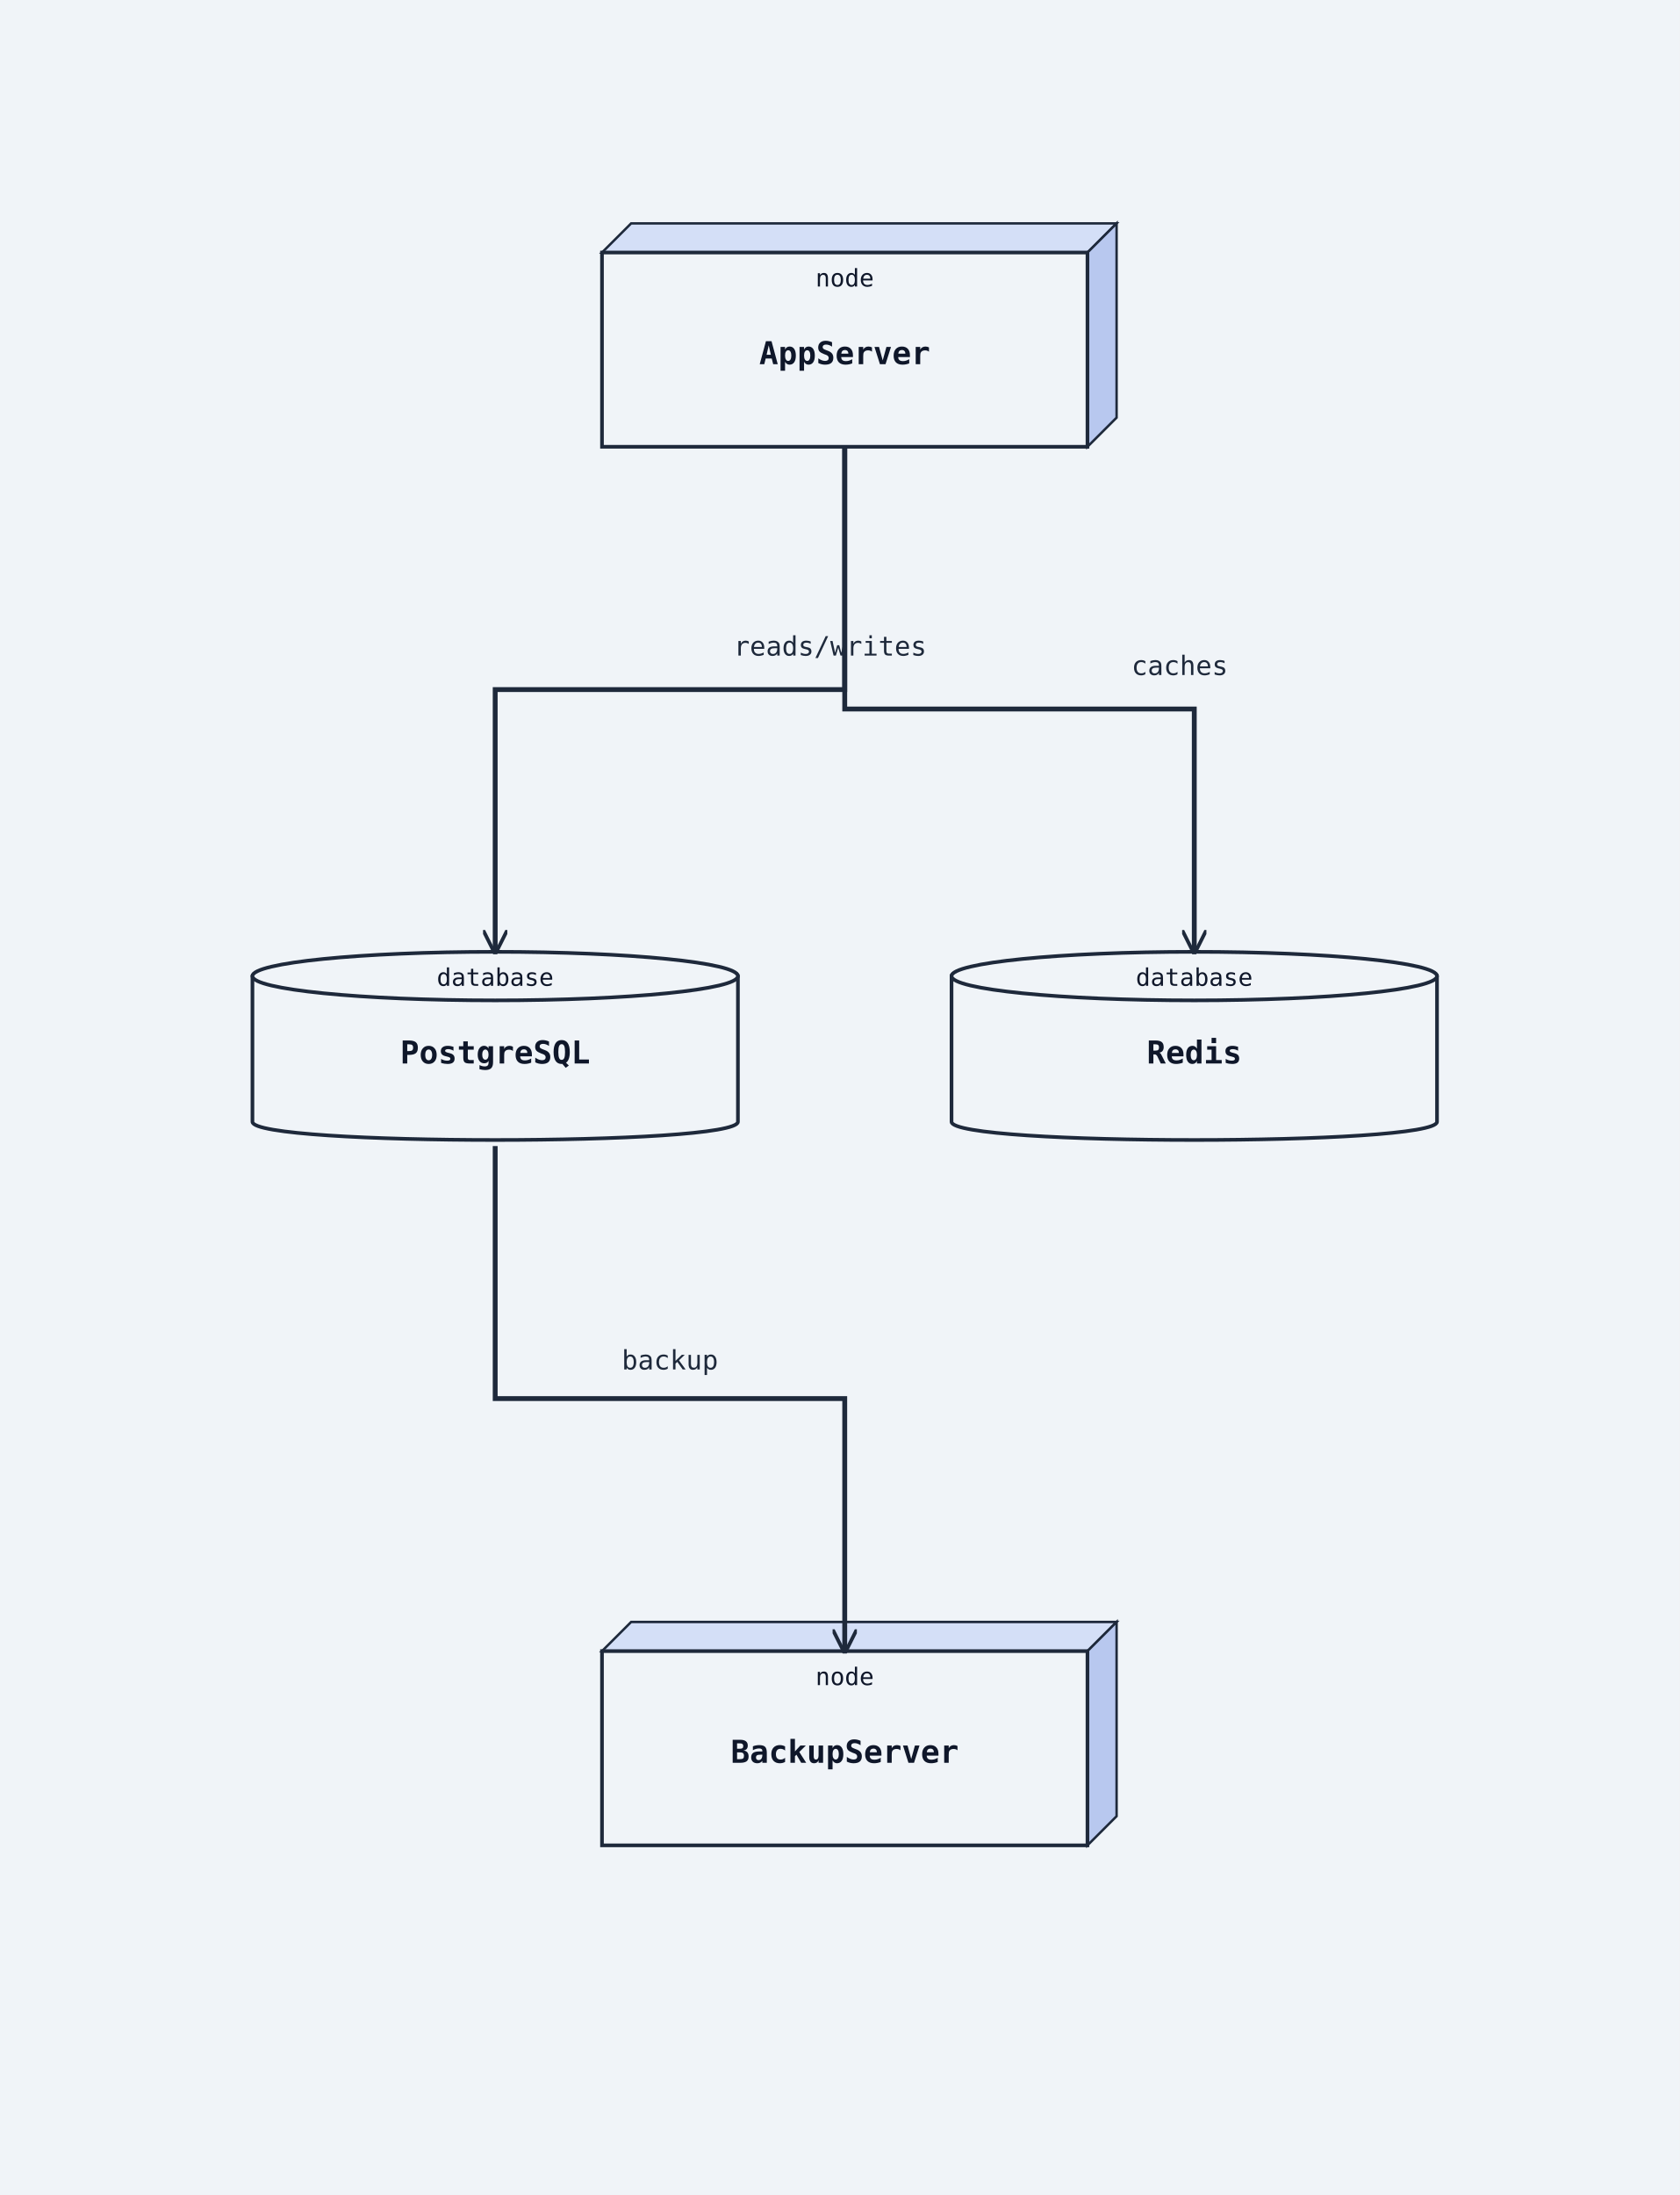
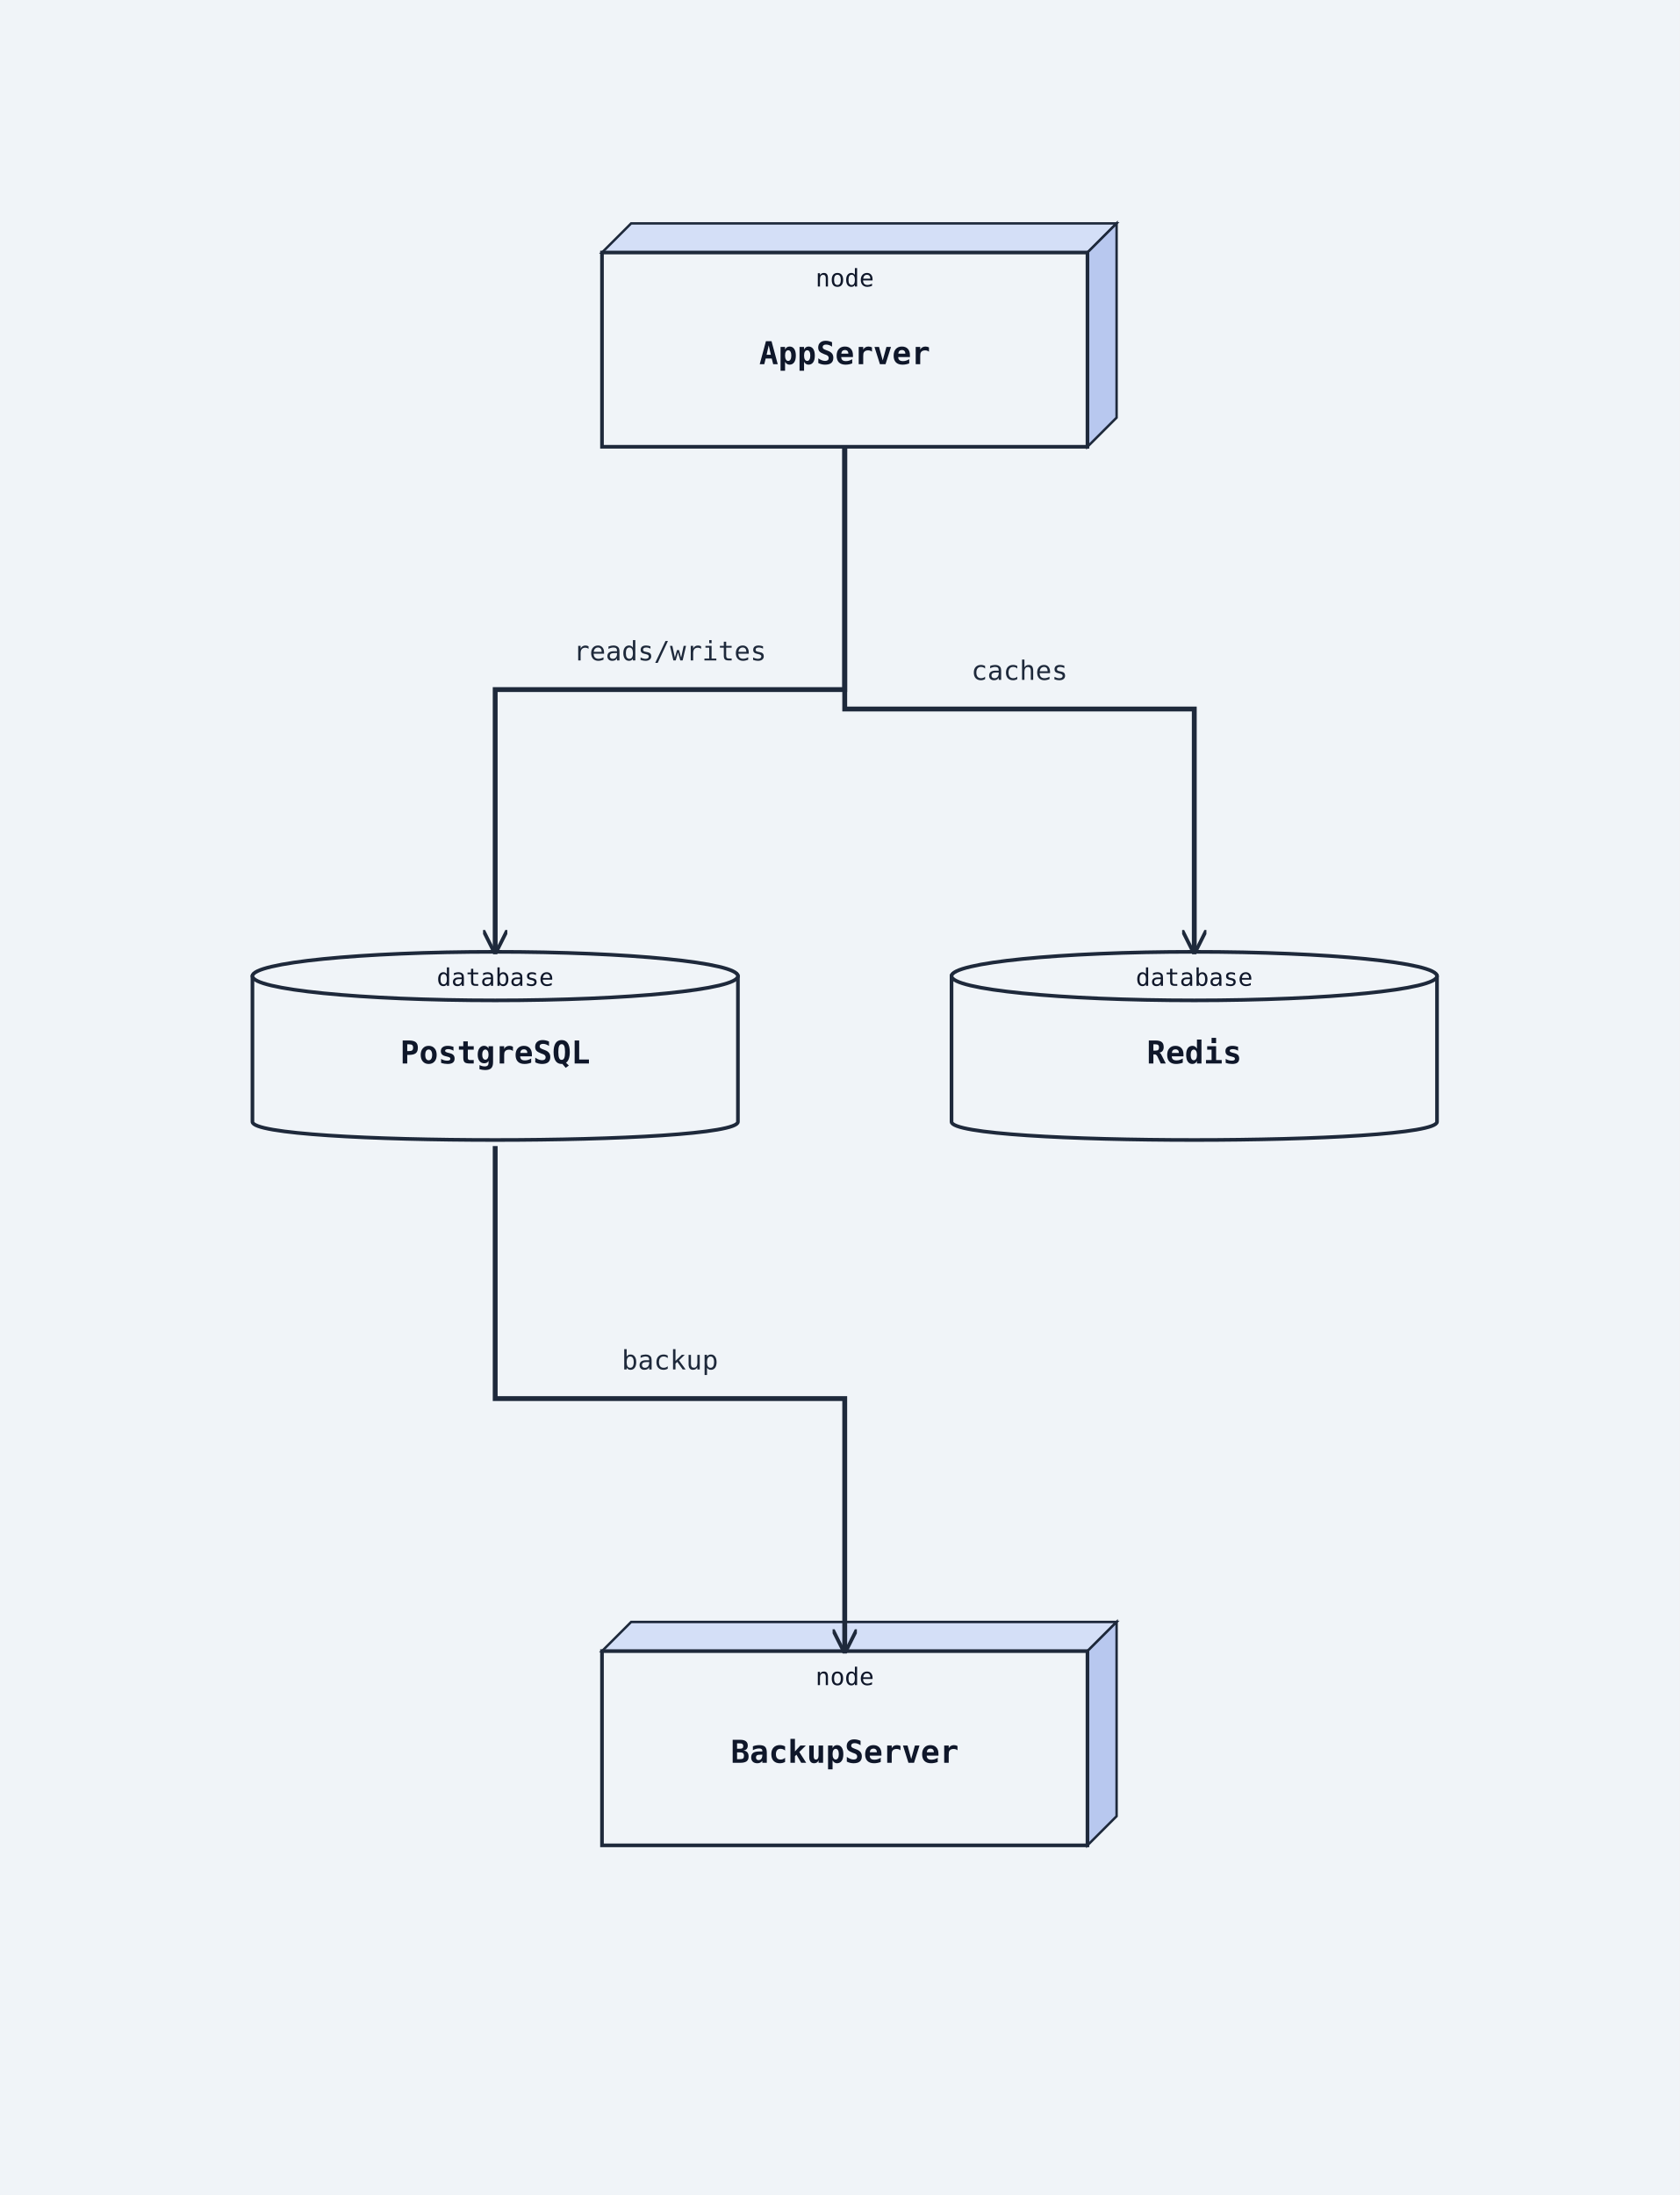
<svg xmlns="http://www.w3.org/2000/svg" width="692" height="904" viewBox="0 0 692 904">
  <rect width="100%" height="100%" fill="#f0f4f8" />
  <defs>
    <marker id="arrow-open" viewBox="0 0 10 10" refX="9" refY="5" markerWidth="10" markerHeight="10" markerUnits="userSpaceOnUse" orient="auto-start-reverse">
      <path d="M0,0 L10,5 L0,10" fill="none" stroke="#1e293b" stroke-width="1.5" />
    </marker>
    <marker id="arrow-triangle" viewBox="0 0 12 12" refX="11" refY="6" markerWidth="12" markerHeight="12" markerUnits="userSpaceOnUse" orient="auto-start-reverse">
      <polygon points="0,0 12,6 0,12" fill="#ffffff" stroke="#1e293b" stroke-width="1.5" fill-rule="nonzero" />
    </marker>
    <marker id="arrow-diamond-filled" viewBox="0 0 14 10" refX="13" refY="5" markerWidth="14" markerHeight="10" markerUnits="userSpaceOnUse" orient="auto-start-reverse">
      <path d="M0,5 L7,0 L14,5 L7,10 z" fill="#1e293b" stroke="#1e293b" stroke-width="1" />
    </marker>
    <marker id="arrow-diamond-open" viewBox="0 0 14 10" refX="13" refY="5" markerWidth="14" markerHeight="10" markerUnits="userSpaceOnUse" orient="auto-start-reverse">
      <path d="M0,5 L7,0 L14,5 L7,10 z" fill="#ffffff" stroke="#1e293b" stroke-width="1" />
    </marker>
  </defs>
  <polygon points="248,104 260,92 460,92 448,104" fill="#d4dff7" stroke="#1e293b" stroke-width="1" />
  <polygon points="448,104 460,92 460,172 448,184" fill="#b8c8ef" stroke="#1e293b" stroke-width="1" />
  <rect class="uml-node uml-deployment-shape" data-uml-kind="node" x="248" y="104" width="200" height="80" fill="#f0f4f8" stroke="#1e293b" stroke-width="1.5" />
  <text x="348" y="150" text-anchor="middle" font-family="monospace" font-size="13" font-weight="600" fill="#0f172a">AppServer</text>
  <text x="348" y="118" text-anchor="middle" font-family="monospace" font-size="10" fill="#0f172a">node</text>
  <path class="uml-node uml-deployment-shape" data-uml-kind="database" d="M104,402 C104,392 304,392 304,402 L304,462 C304,472 104,472 104,462 Z" fill="#f0f4f8" stroke="#1e293b" stroke-width="1.5" />
  <ellipse cx="204" cy="402" rx="100" ry="10" fill="#f0f4f8" stroke="#1e293b" stroke-width="1.5" />
  <text x="204" y="438" text-anchor="middle" font-family="monospace" font-size="13" font-weight="600" fill="#0f172a">PostgreSQL</text>
  <text x="204" y="406" text-anchor="middle" font-family="monospace" font-size="10" fill="#0f172a">database</text>
  <path class="uml-node uml-deployment-shape" data-uml-kind="database" d="M392,402 C392,392 592,392 592,402 L592,462 C592,472 392,472 392,462 Z" fill="#f0f4f8" stroke="#1e293b" stroke-width="1.5" />
  <ellipse cx="492" cy="402" rx="100" ry="10" fill="#f0f4f8" stroke="#1e293b" stroke-width="1.5" />
  <text x="492" y="438" text-anchor="middle" font-family="monospace" font-size="13" font-weight="600" fill="#0f172a">Redis</text>
  <text x="492" y="406" text-anchor="middle" font-family="monospace" font-size="10" fill="#0f172a">database</text>
  <polygon points="248,680 260,668 460,668 448,680" fill="#d4dff7" stroke="#1e293b" stroke-width="1" />
  <polygon points="448,680 460,668 460,748 448,760" fill="#b8c8ef" stroke="#1e293b" stroke-width="1" />
  <rect class="uml-node uml-deployment-shape" data-uml-kind="node" x="248" y="680" width="200" height="80" fill="#f0f4f8" stroke="#1e293b" stroke-width="1.5" />
  <text x="348" y="726" text-anchor="middle" font-family="monospace" font-size="13" font-weight="600" fill="#0f172a">BackupServer</text>
  <text x="348" y="694" text-anchor="middle" font-family="monospace" font-size="10" fill="#0f172a">node</text>
  <polyline class="uml-relation" data-uml-from="AppServer" data-uml-to="PostgreSQL" data-uml-arrow="--&gt;" points="348,184 348,284 204,284 204,392" fill="none" stroke="#1e293b" stroke-width="2" marker-end="url(#arrow-open)" />
  <polyline class="uml-relation" data-uml-from="AppServer" data-uml-to="Redis" data-uml-arrow="--&gt;" points="348,184 348,292 492,292 492,392" fill="none" stroke="#1e293b" stroke-width="2" marker-end="url(#arrow-open)" />
  <polyline class="uml-relation" data-uml-from="PostgreSQL" data-uml-to="BackupServer" data-uml-arrow="--&gt;" points="204,472 204,576 348,576 348,680" fill="none" stroke="#1e293b" stroke-width="2" marker-end="url(#arrow-open)" />
-   <text x="342" y="270" text-anchor="middle" font-family="monospace" font-size="11" fill="#1e293b">reads/writes</text>
-   <text x="486" y="278" text-anchor="middle" font-family="monospace" font-size="11" fill="#1e293b">caches</text>
+   <text x="276" y="272" text-anchor="middle" font-family="monospace" font-size="11" fill="#1e293b">reads/writes</text>
+   <text x="420" y="280" text-anchor="middle" font-family="monospace" font-size="11" fill="#1e293b">caches</text>
  <text x="276" y="564" text-anchor="middle" font-family="monospace" font-size="11" fill="#1e293b">backup</text>
</svg>
